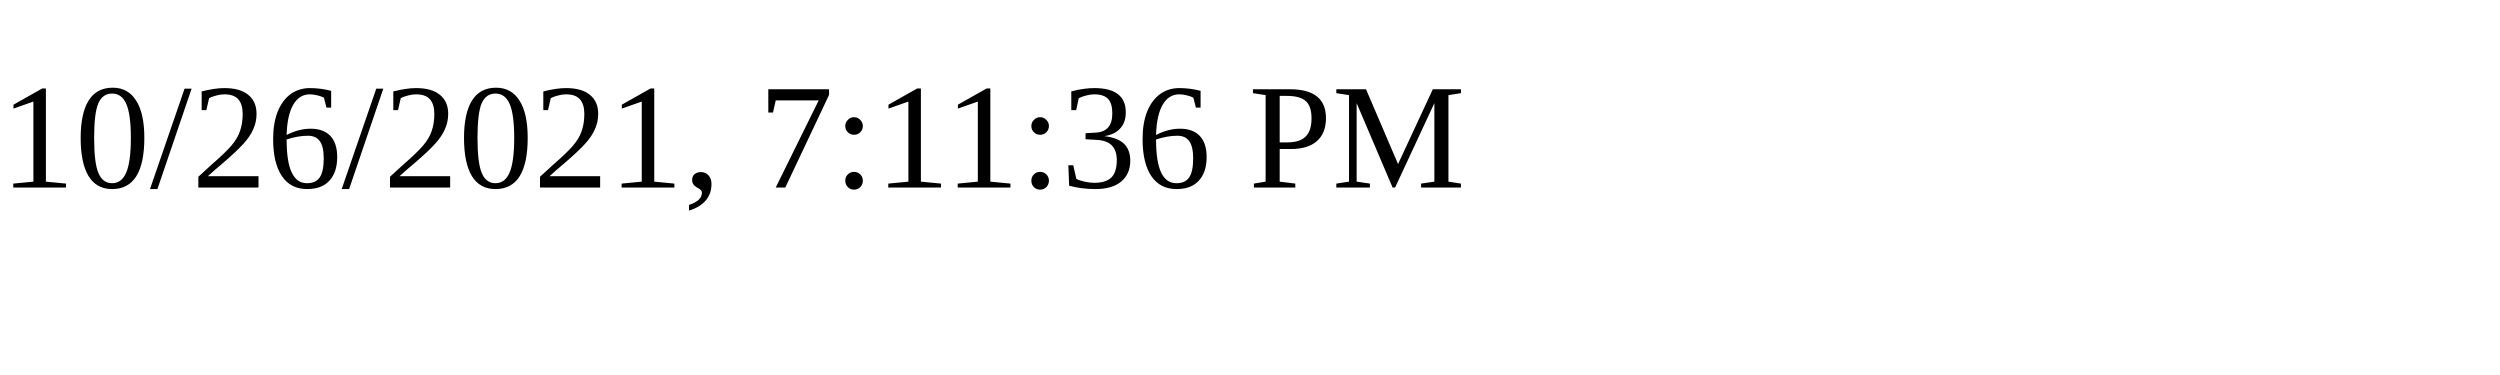
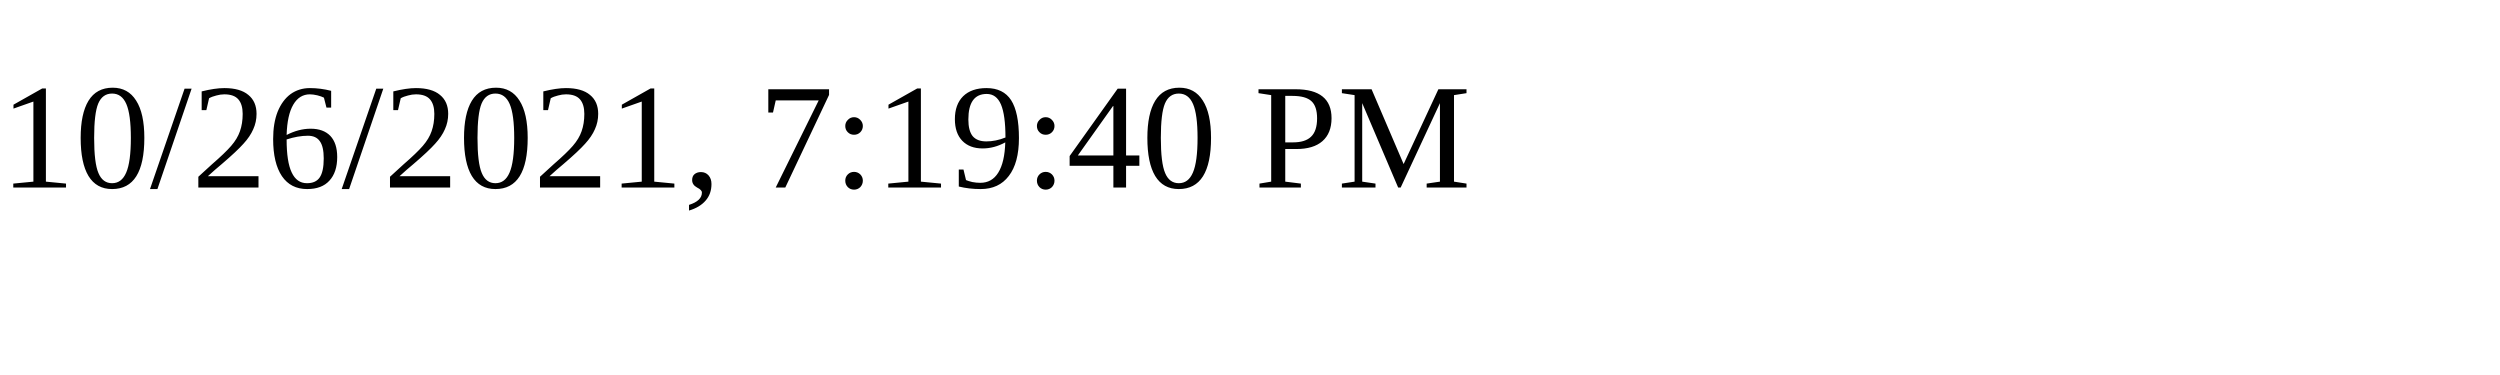
<svg xmlns="http://www.w3.org/2000/svg" height="30" width="200">
-   <text x="0" y="15">10/26/2021, 7:11:36 PM</text>
+   <text x="0" y="15">10/26/2021, 7:19:40 PM</text>
</svg>
